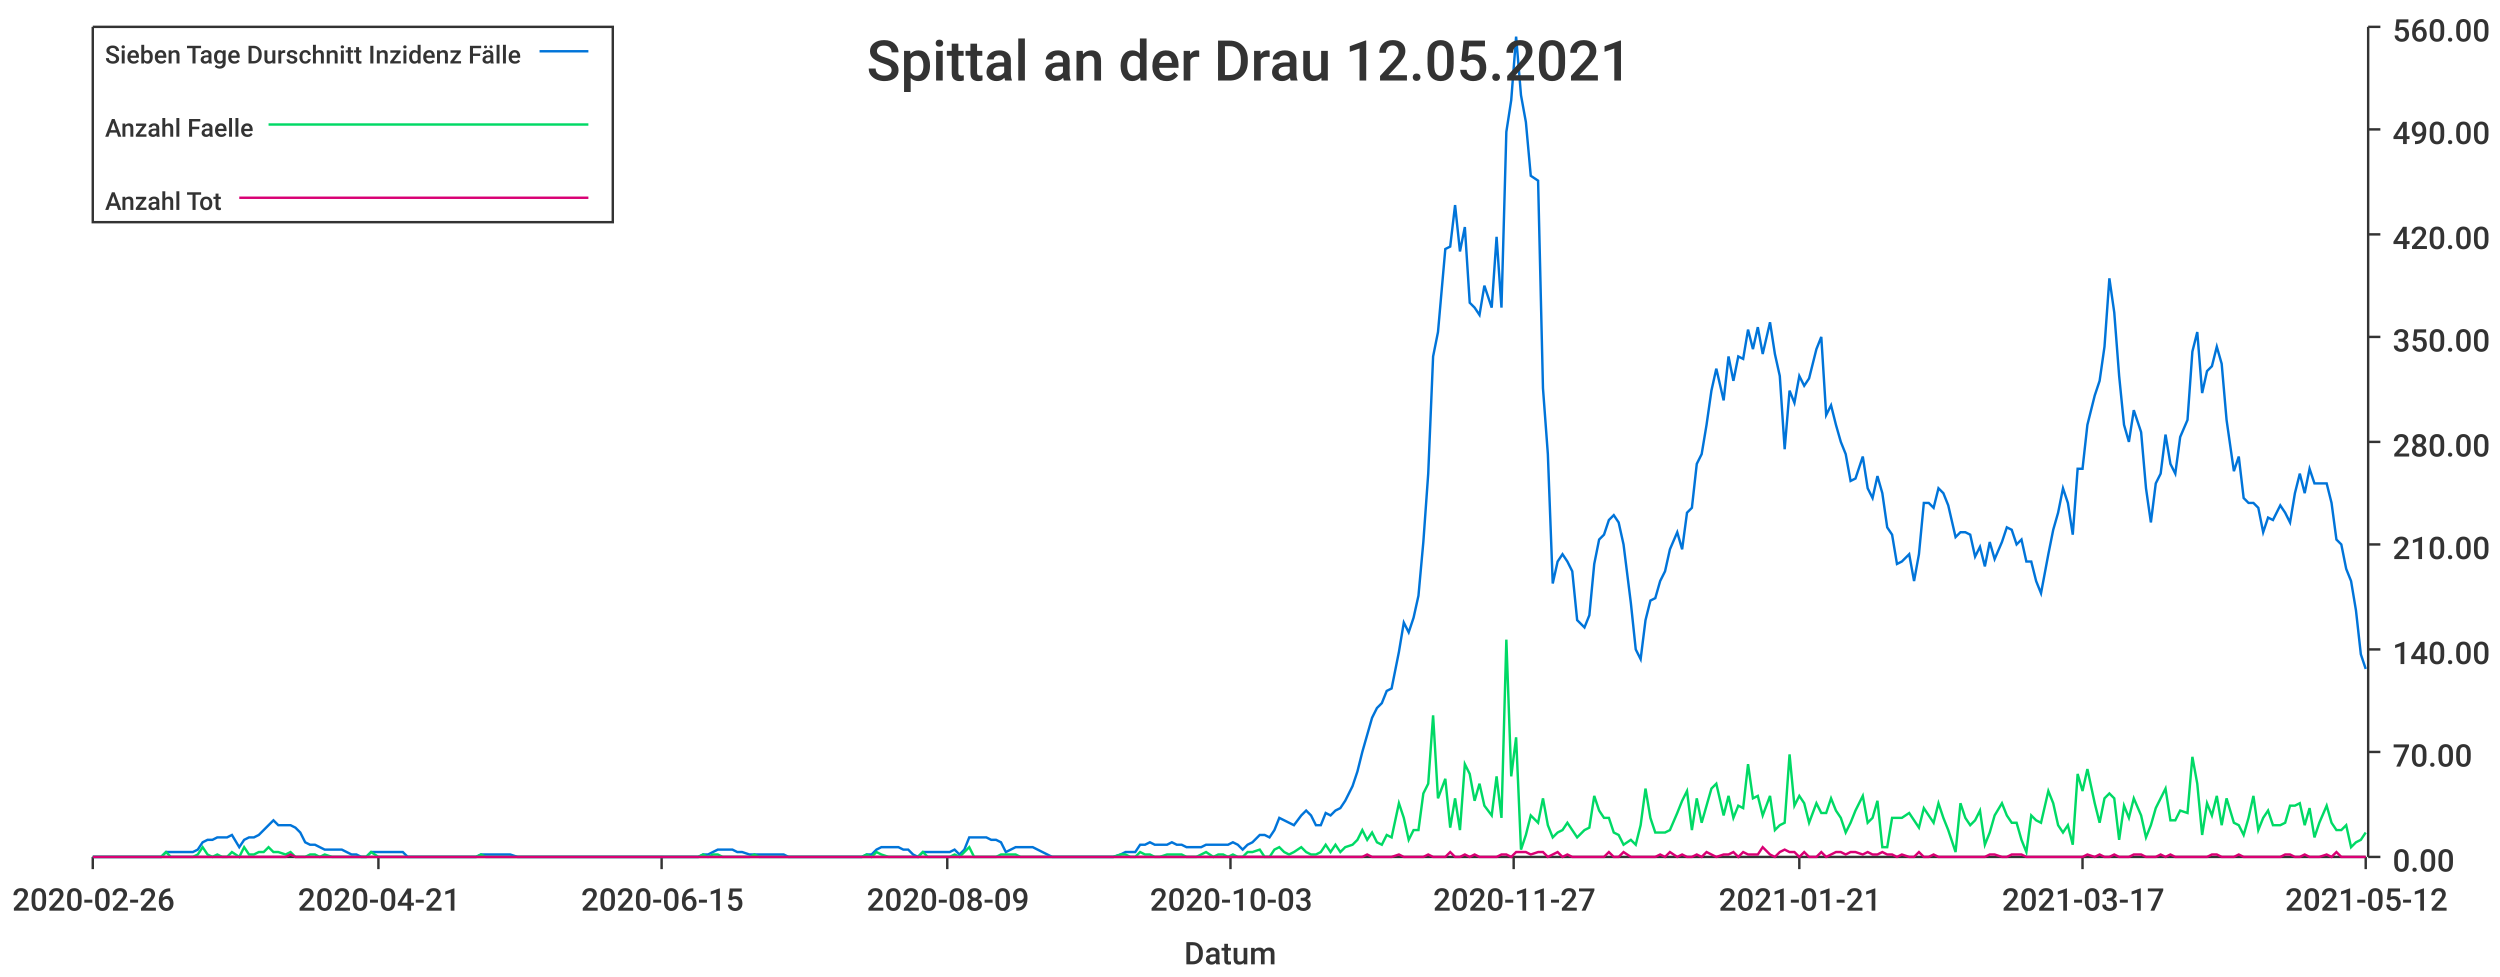
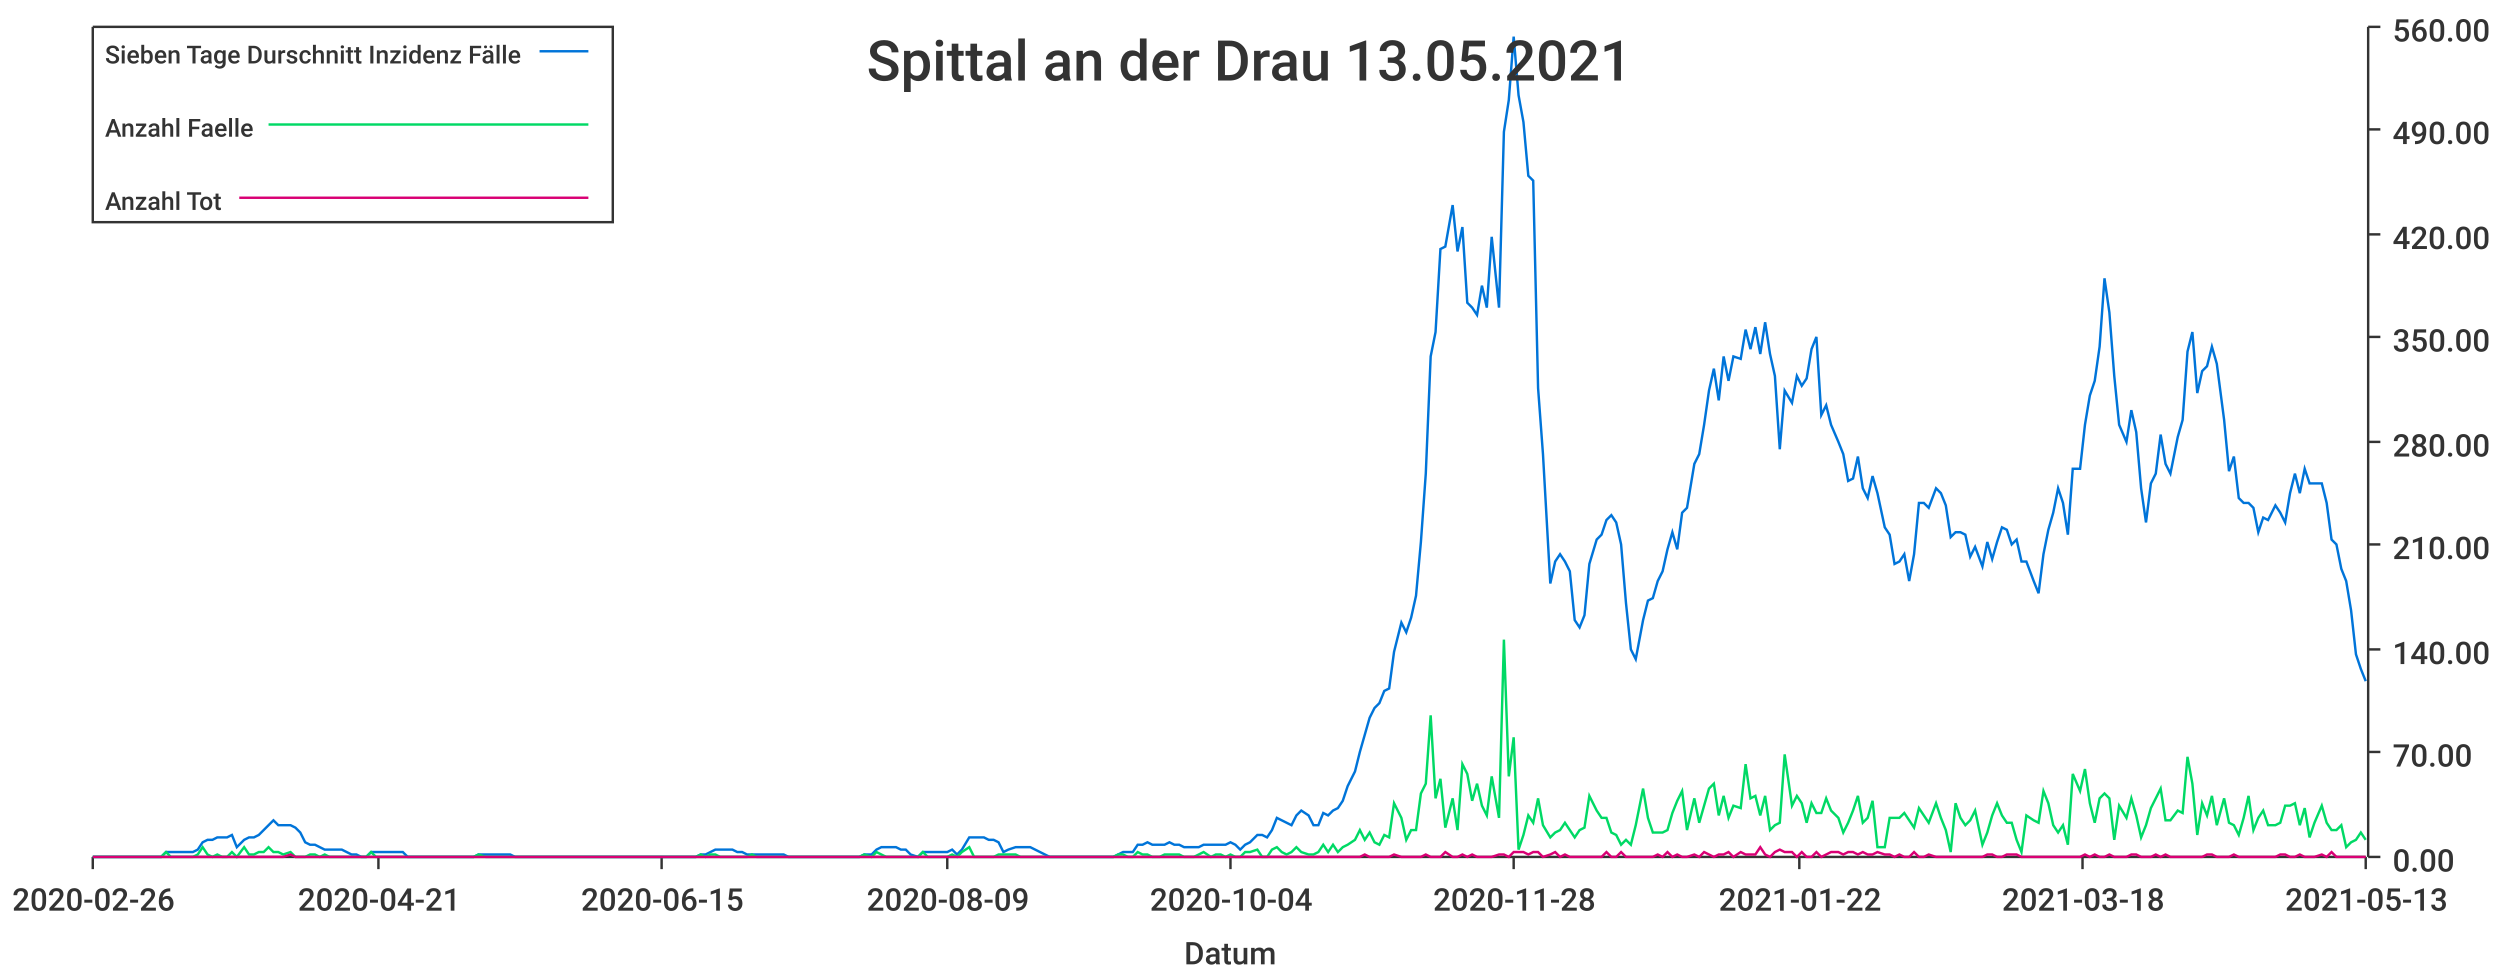
<svg xmlns="http://www.w3.org/2000/svg" width="1024" height="400">\n<path d="M 0 0 L 1024 0 L 1024 400 L 0 400 L 0 0" style="stroke-width:0;stroke:rgba(255,255,255,1.0);fill:rgba(255,255,255,1.0)" />
  <path d="M 38 11 L 969 11 L 969 351 L 38 351 L 38 11" style="stroke-width:0;stroke:rgba(255,255,255,1.0);fill:rgba(255,255,255,1.0)" />
  <path d="M 38 351 L 969 351" style="stroke-width:1;stroke:rgba(51,51,51,1.0);fill:none" />
  <path d="M 38 351 L 38 356" style="stroke-width:1;stroke:rgba(51,51,51,1.0);fill:none" />
  <text x="5" y="373" style="stroke-width:0;stroke:none;fill:rgba(51,51,51,1.0);font-size:12.8px;font-family:'Roboto Medium',sans-serif">2020-02-26</text>
  <path d="M 155 351 L 155 356" style="stroke-width:1;stroke:rgba(51,51,51,1.0);fill:none" />
  <text x="122" y="373" style="stroke-width:0;stroke:none;fill:rgba(51,51,51,1.0);font-size:12.8px;font-family:'Roboto Medium',sans-serif">2020-04-21</text>
  <path d="M 271 351 L 271 356" style="stroke-width:1;stroke:rgba(51,51,51,1.0);fill:none" />
  <text x="238" y="373" style="stroke-width:0;stroke:none;fill:rgba(51,51,51,1.0);font-size:12.8px;font-family:'Roboto Medium',sans-serif">2020-06-15</text>
  <path d="M 388 351 L 388 356" style="stroke-width:1;stroke:rgba(51,51,51,1.0);fill:none" />
  <text x="355" y="373" style="stroke-width:0;stroke:none;fill:rgba(51,51,51,1.0);font-size:12.8px;font-family:'Roboto Medium',sans-serif">2020-08-09</text>
  <path d="M 504 351 L 504 356" style="stroke-width:1;stroke:rgba(51,51,51,1.0);fill:none" />
-   <text x="471" y="373" style="stroke-width:0;stroke:none;fill:rgba(51,51,51,1.0);font-size:12.8px;font-family:'Roboto Medium',sans-serif">2020-10-03</text>
+   <text x="471" y="373" style="stroke-width:0;stroke:none;fill:rgba(51,51,51,1.0);font-size:12.8px;font-family:'Roboto Medium',sans-serif">2020-10-04</text>
  <path d="M 620 351 L 620 356" style="stroke-width:1;stroke:rgba(51,51,51,1.0);fill:none" />
-   <text x="587" y="373" style="stroke-width:0;stroke:none;fill:rgba(51,51,51,1.0);font-size:12.8px;font-family:'Roboto Medium',sans-serif">2020-11-27</text>
+   <text x="587" y="373" style="stroke-width:0;stroke:none;fill:rgba(51,51,51,1.0);font-size:12.8px;font-family:'Roboto Medium',sans-serif">2020-11-28</text>
  <path d="M 737 351 L 737 356" style="stroke-width:1;stroke:rgba(51,51,51,1.0);fill:none" />
-   <text x="704" y="373" style="stroke-width:0;stroke:none;fill:rgba(51,51,51,1.0);font-size:12.8px;font-family:'Roboto Medium',sans-serif">2021-01-21</text>
+   <text x="704" y="373" style="stroke-width:0;stroke:none;fill:rgba(51,51,51,1.0);font-size:12.8px;font-family:'Roboto Medium',sans-serif">2021-01-22</text>
  <path d="M 853 351 L 853 356" style="stroke-width:1;stroke:rgba(51,51,51,1.0);fill:none" />
-   <text x="820" y="373" style="stroke-width:0;stroke:none;fill:rgba(51,51,51,1.0);font-size:12.8px;font-family:'Roboto Medium',sans-serif">2021-03-17</text>
+   <text x="820" y="373" style="stroke-width:0;stroke:none;fill:rgba(51,51,51,1.0);font-size:12.8px;font-family:'Roboto Medium',sans-serif">2021-03-18</text>
  <path d="M 969 351 L 969 356" style="stroke-width:1;stroke:rgba(51,51,51,1.0);fill:none" />
-   <text x="936" y="373" style="stroke-width:0;stroke:none;fill:rgba(51,51,51,1.0);font-size:12.8px;font-family:'Roboto Medium',sans-serif">2021-05-12</text>
+   <text x="936" y="373" style="stroke-width:0;stroke:none;fill:rgba(51,51,51,1.0);font-size:12.8px;font-family:'Roboto Medium',sans-serif">2021-05-13</text>
  <text x="485" y="395" style="stroke-width:0;stroke:none;fill:rgba(51,51,51,1.0);font-size:12.8px;font-family:'Roboto Medium',sans-serif">Datum</text>
  <path d="M 970 351 L 970 11" style="stroke-width:1;stroke:rgba(51,51,51,1.0);fill:none" />
  <path d="M 970 351 L 975 351" style="stroke-width:1;stroke:rgba(51,51,51,1.0);fill:none" />
  <text x="980" y="357" style="stroke-width:0;stroke:none;fill:rgba(51,51,51,1.0);font-size:12.8px;font-family:'Roboto Medium',sans-serif">0.00</text>
  <path d="M 970 308 L 975 308" style="stroke-width:1;stroke:rgba(51,51,51,1.0);fill:none" />
  <text x="980" y="314" style="stroke-width:0;stroke:none;fill:rgba(51,51,51,1.0);font-size:12.8px;font-family:'Roboto Medium',sans-serif">70.00</text>
  <path d="M 970 266 L 975 266" style="stroke-width:1;stroke:rgba(51,51,51,1.0);fill:none" />
  <text x="980" y="272" style="stroke-width:0;stroke:none;fill:rgba(51,51,51,1.0);font-size:12.8px;font-family:'Roboto Medium',sans-serif">140.00</text>
  <path d="M 970 223 L 975 223" style="stroke-width:1;stroke:rgba(51,51,51,1.0);fill:none" />
  <text x="980" y="229" style="stroke-width:0;stroke:none;fill:rgba(51,51,51,1.0);font-size:12.8px;font-family:'Roboto Medium',sans-serif">210.00</text>
  <path d="M 970 181 L 975 181" style="stroke-width:1;stroke:rgba(51,51,51,1.0);fill:none" />
  <text x="980" y="187" style="stroke-width:0;stroke:none;fill:rgba(51,51,51,1.0);font-size:12.8px;font-family:'Roboto Medium',sans-serif">280.00</text>
  <path d="M 970 138 L 975 138" style="stroke-width:1;stroke:rgba(51,51,51,1.0);fill:none" />
  <text x="980" y="144" style="stroke-width:0;stroke:none;fill:rgba(51,51,51,1.0);font-size:12.8px;font-family:'Roboto Medium',sans-serif">350.00</text>
  <path d="M 970 96 L 975 96" style="stroke-width:1;stroke:rgba(51,51,51,1.0);fill:none" />
  <text x="980" y="102" style="stroke-width:0;stroke:none;fill:rgba(51,51,51,1.0);font-size:12.8px;font-family:'Roboto Medium',sans-serif">420.00</text>
  <path d="M 970 53 L 975 53" style="stroke-width:1;stroke:rgba(51,51,51,1.0);fill:none" />
  <text x="980" y="59" style="stroke-width:0;stroke:none;fill:rgba(51,51,51,1.0);font-size:12.8px;font-family:'Roboto Medium',sans-serif">490.00</text>
  <path d="M 970 11 L 975 11" style="stroke-width:1;stroke:rgba(51,51,51,1.0);fill:none" />
  <text x="980" y="17" style="stroke-width:0;stroke:none;fill:rgba(51,51,51,1.0);font-size:12.8px;font-family:'Roboto Medium',sans-serif">560.00</text>
-   <path d="M 38 351 L 41 351 L 43 351 L 45 351 L 47 351 L 49 351 L 51 351 L 53 351 L 55 351 L 57 351 L 60 351 L 62 351 L 64 351 L 66 351 L 68 349 L 70 349 L 72 349 L 74 349 L 76 349 L 79 349 L 81 348 L 83 345 L 85 344 L 87 344 L 89 343 L 91 343 L 93 343 L 95 342 L 98 347 L 100 344 L 102 343 L 104 343 L 106 342 L 108 340 L 110 338 L 112 336 L 114 338 L 117 338 L 119 338 L 121 339 L 123 341 L 125 345 L 127 346 L 129 346 L 131 347 L 133 348 L 136 348 L 138 348 L 140 348 L 142 349 L 144 350 L 146 350 L 148 351 L 150 351 L 152 349 L 155 349 L 157 349 L 159 349 L 161 349 L 163 349 L 165 349 L 167 351 L 169 351 L 171 351 L 174 351 L 176 351 L 178 351 L 180 351 L 182 351 L 184 351 L 186 351 L 188 351 L 190 351 L 193 351 L 195 351 L 197 350 L 199 350 L 201 350 L 203 350 L 205 350 L 207 350 L 209 350 L 212 351 L 214 351 L 216 351 L 218 351 L 220 351 L 222 351 L 224 351 L 226 351 L 228 351 L 231 351 L 233 351 L 235 351 L 237 351 L 239 351 L 241 351 L 243 351 L 245 351 L 247 351 L 250 351 L 252 351 L 254 351 L 256 351 L 258 351 L 260 351 L 262 351 L 264 351 L 266 351 L 269 351 L 271 351 L 273 351 L 275 351 L 277 351 L 279 351 L 281 351 L 283 351 L 286 351 L 288 350 L 290 350 L 292 349 L 294 348 L 296 348 L 298 348 L 300 348 L 302 349 L 304 349 L 307 350 L 309 350 L 311 350 L 313 350 L 315 350 L 317 350 L 319 350 L 321 350 L 323 351 L 326 351 L 328 351 L 330 351 L 332 351 L 334 351 L 336 351 L 338 351 L 340 351 L 342 351 L 345 351 L 347 351 L 349 351 L 351 351 L 353 351 L 355 350 L 357 350 L 359 348 L 361 347 L 364 347 L 366 347 L 368 347 L 370 348 L 372 348 L 374 350 L 376 351 L 378 349 L 380 349 L 383 349 L 385 349 L 387 349 L 389 349 L 391 348 L 393 350 L 395 348 L 397 343 L 399 343 L 402 343 L 404 343 L 406 344 L 408 344 L 410 345 L 412 349 L 414 348 L 416 347 L 418 347 L 421 347 L 423 347 L 425 348 L 427 349 L 429 350 L 431 351 L 433 351 L 435 351 L 437 351 L 440 351 L 442 351 L 444 351 L 446 351 L 448 351 L 450 351 L 452 351 L 454 351 L 456 351 L 459 350 L 461 349 L 463 349 L 465 349 L 467 346 L 469 346 L 471 345 L 473 346 L 475 346 L 478 346 L 480 345 L 482 346 L 484 346 L 486 347 L 488 347 L 490 347 L 492 347 L 494 346 L 497 346 L 499 346 L 501 346 L 503 346 L 505 345 L 507 346 L 509 348 L 511 346 L 513 345 L 516 342 L 518 342 L 520 343 L 522 340 L 524 335 L 526 336 L 528 337 L 530 338 L 533 334 L 535 332 L 537 334 L 539 338 L 541 338 L 543 333 L 545 334 L 547 332 L 549 331 L 551 328 L 554 322 L 556 316 L 558 308 L 560 301 L 562 294 L 564 290 L 566 288 L 568 283 L 570 282 L 573 267 L 575 255 L 577 259 L 579 253 L 581 244 L 583 222 L 585 194 L 587 146 L 589 136 L 592 102 L 594 101 L 596 84 L 598 103 L 600 93 L 602 124 L 604 126 L 606 129 L 608 117 L 611 126 L 613 97 L 615 126 L 617 54 L 619 41 L 621 15 L 623 39 L 625 50 L 627 72 L 630 74 L 632 159 L 634 186 L 636 239 L 638 230 L 640 227 L 642 230 L 644 234 L 646 254 L 649 257 L 651 252 L 653 231 L 655 221 L 657 219 L 659 213 L 661 211 L 663 214 L 665 223 L 668 247 L 670 266 L 672 270 L 674 254 L 676 246 L 678 245 L 680 238 L 682 234 L 684 225 L 687 218 L 689 225 L 691 210 L 693 208 L 695 190 L 697 186 L 699 174 L 701 160 L 703 151 L 706 164 L 708 146 L 710 156 L 712 146 L 714 147 L 716 135 L 718 143 L 720 134 L 722 145 L 725 132 L 727 145 L 729 154 L 731 184 L 733 160 L 735 165 L 737 154 L 739 158 L 741 155 L 744 143 L 746 138 L 748 170 L 750 166 L 752 174 L 754 181 L 756 186 L 758 197 L 760 196 L 763 187 L 765 200 L 767 204 L 769 195 L 771 202 L 773 216 L 775 219 L 777 231 L 779 230 L 782 227 L 784 238 L 786 227 L 788 206 L 790 206 L 792 208 L 794 200 L 796 202 L 798 207 L 801 220 L 803 218 L 805 218 L 807 219 L 809 228 L 811 224 L 813 232 L 815 222 L 817 229 L 820 222 L 822 216 L 824 217 L 826 223 L 828 221 L 830 230 L 832 230 L 834 238 L 836 243 L 839 227 L 841 217 L 843 210 L 845 200 L 847 206 L 849 219 L 851 192 L 853 192 L 855 174 L 858 162 L 860 156 L 862 142 L 864 114 L 866 128 L 868 154 L 870 174 L 872 181 L 874 168 L 877 177 L 879 200 L 881 214 L 883 198 L 885 194 L 887 178 L 889 190 L 891 194 L 893 179 L 896 172 L 898 144 L 900 136 L 902 161 L 904 152 L 906 150 L 908 142 L 910 149 L 912 172 L 915 193 L 917 187 L 919 204 L 921 206 L 923 206 L 925 208 L 927 218 L 929 212 L 931 213 L 934 207 L 936 210 L 938 214 L 940 202 L 942 194 L 944 202 L 946 192 L 948 198 L 950 198 L 953 198 L 955 206 L 957 221 L 959 223 L 961 233 L 963 238 L 965 250 L 967 268 L 969 274" style="stroke-width:1;stroke:rgba(0,116,217,1.0);fill:none" />
-   <path d="M 38 351 L 41 351 L 43 351 L 45 351 L 47 351 L 49 351 L 51 351 L 53 351 L 55 351 L 57 351 L 60 351 L 62 351 L 64 351 L 66 351 L 68 349 L 70 351 L 72 351 L 74 351 L 76 351 L 79 351 L 81 350 L 83 347 L 85 350 L 87 351 L 89 350 L 91 351 L 93 351 L 95 349 L 98 351 L 100 347 L 102 350 L 104 350 L 106 349 L 108 349 L 110 347 L 112 349 L 114 349 L 117 350 L 119 349 L 121 351 L 123 351 L 125 351 L 127 350 L 129 350 L 131 351 L 133 350 L 136 351 L 138 351 L 140 351 L 142 351 L 144 351 L 146 351 L 148 351 L 150 351 L 152 349 L 155 351 L 157 351 L 159 351 L 161 351 L 163 351 L 165 351 L 167 351 L 169 351 L 171 351 L 174 351 L 176 351 L 178 351 L 180 351 L 182 351 L 184 351 L 186 351 L 188 351 L 190 351 L 193 351 L 195 351 L 197 350 L 199 351 L 201 351 L 203 351 L 205 351 L 207 351 L 209 351 L 212 351 L 214 351 L 216 351 L 218 351 L 220 351 L 222 351 L 224 351 L 226 351 L 228 351 L 231 351 L 233 351 L 235 351 L 237 351 L 239 351 L 241 351 L 243 351 L 245 351 L 247 351 L 250 351 L 252 351 L 254 351 L 256 351 L 258 351 L 260 351 L 262 351 L 264 351 L 266 351 L 269 351 L 271 351 L 273 351 L 275 351 L 277 351 L 279 351 L 281 351 L 283 351 L 286 351 L 288 350 L 290 351 L 292 350 L 294 350 L 296 351 L 298 351 L 300 351 L 302 351 L 304 351 L 307 351 L 309 350 L 311 351 L 313 351 L 315 351 L 317 351 L 319 351 L 321 351 L 323 351 L 326 351 L 328 351 L 330 351 L 332 351 L 334 351 L 336 351 L 338 351 L 340 351 L 342 351 L 345 351 L 347 351 L 349 351 L 351 351 L 353 351 L 355 350 L 357 351 L 359 349 L 361 350 L 364 351 L 366 351 L 368 351 L 370 351 L 372 351 L 374 351 L 376 351 L 378 349 L 380 351 L 383 351 L 385 351 L 387 351 L 389 351 L 391 350 L 393 351 L 395 349 L 397 347 L 399 351 L 402 351 L 404 351 L 406 351 L 408 351 L 410 350 L 412 350 L 414 350 L 416 350 L 418 351 L 421 351 L 423 351 L 425 351 L 427 351 L 429 351 L 431 351 L 433 351 L 435 351 L 437 351 L 440 351 L 442 351 L 444 351 L 446 351 L 448 351 L 450 351 L 452 351 L 454 351 L 456 351 L 459 350 L 461 350 L 463 351 L 465 351 L 467 349 L 469 350 L 471 350 L 473 351 L 475 351 L 478 350 L 480 350 L 482 350 L 484 350 L 486 351 L 488 351 L 490 351 L 492 350 L 494 349 L 497 351 L 499 350 L 501 350 L 503 351 L 505 350 L 507 351 L 509 351 L 511 349 L 513 349 L 516 348 L 518 351 L 520 351 L 522 348 L 524 347 L 526 349 L 528 350 L 530 349 L 533 347 L 535 349 L 537 350 L 539 350 L 541 349 L 543 346 L 545 349 L 547 346 L 549 349 L 551 347 L 554 346 L 556 344 L 558 340 L 560 344 L 562 341 L 564 345 L 566 346 L 568 342 L 570 343 L 573 329 L 575 335 L 577 344 L 579 340 L 581 340 L 583 325 L 585 321 L 587 293 L 589 327 L 592 319 L 594 339 L 596 327 L 598 340 L 600 313 L 602 317 L 604 328 L 606 321 L 608 330 L 611 334 L 613 318 L 615 335 L 617 262 L 619 318 L 621 302 L 623 348 L 625 342 L 627 334 L 630 337 L 632 327 L 634 338 L 636 343 L 638 341 L 640 340 L 642 337 L 644 340 L 646 343 L 649 340 L 651 339 L 653 326 L 655 332 L 657 335 L 659 335 L 661 341 L 663 342 L 665 346 L 668 344 L 670 346 L 672 338 L 674 323 L 676 335 L 678 341 L 680 341 L 682 341 L 684 340 L 687 333 L 689 328 L 691 324 L 693 340 L 695 327 L 697 337 L 699 330 L 701 323 L 703 321 L 706 334 L 708 326 L 710 335 L 712 330 L 714 331 L 716 313 L 718 327 L 720 326 L 722 334 L 725 326 L 727 340 L 729 338 L 731 337 L 733 309 L 735 330 L 737 326 L 739 329 L 741 337 L 744 329 L 746 333 L 748 333 L 750 327 L 752 332 L 754 335 L 756 341 L 758 337 L 760 332 L 763 326 L 765 337 L 767 335 L 769 328 L 771 347 L 773 347 L 775 335 L 777 335 L 779 335 L 782 333 L 784 336 L 786 339 L 788 331 L 790 334 L 792 337 L 794 329 L 796 335 L 798 340 L 801 349 L 803 329 L 805 335 L 807 338 L 809 336 L 811 332 L 813 346 L 815 341 L 817 334 L 820 329 L 822 334 L 824 337 L 826 337 L 828 344 L 830 349 L 832 334 L 834 336 L 836 337 L 839 324 L 841 329 L 843 338 L 845 341 L 847 338 L 849 346 L 851 317 L 853 324 L 855 315 L 858 329 L 860 337 L 862 327 L 864 325 L 866 327 L 868 344 L 870 330 L 872 335 L 874 327 L 877 334 L 879 343 L 881 338 L 883 331 L 885 327 L 887 323 L 889 336 L 891 336 L 893 332 L 896 333 L 898 310 L 900 321 L 902 342 L 904 329 L 906 334 L 908 326 L 910 338 L 912 327 L 915 337 L 917 338 L 919 342 L 921 335 L 923 326 L 925 340 L 927 335 L 929 332 L 931 338 L 934 338 L 936 337 L 938 330 L 940 330 L 942 329 L 944 338 L 946 331 L 948 343 L 950 337 L 953 330 L 955 337 L 957 340 L 959 340 L 961 338 L 963 347 L 965 345 L 967 344 L 969 341" style="stroke-width:1;stroke:rgba(0,217,101,1.0);fill:none" />
-   <path d="M 38 351 L 41 351 L 43 351 L 45 351 L 47 351 L 49 351 L 51 351 L 53 351 L 55 351 L 57 351 L 60 351 L 62 351 L 64 351 L 66 351 L 68 351 L 70 351 L 72 351 L 74 351 L 76 351 L 79 351 L 81 351 L 83 351 L 85 351 L 87 351 L 89 351 L 91 351 L 93 351 L 95 351 L 98 351 L 100 351 L 102 351 L 104 351 L 106 351 L 108 351 L 110 351 L 112 351 L 114 351 L 117 351 L 119 350 L 121 351 L 123 351 L 125 351 L 127 351 L 129 351 L 131 351 L 133 351 L 136 351 L 138 351 L 140 351 L 142 351 L 144 351 L 146 351 L 148 351 L 150 351 L 152 351 L 155 351 L 157 351 L 159 351 L 161 351 L 163 351 L 165 351 L 167 351 L 169 351 L 171 351 L 174 351 L 176 351 L 178 351 L 180 351 L 182 351 L 184 351 L 186 351 L 188 351 L 190 351 L 193 351 L 195 351 L 197 351 L 199 351 L 201 351 L 203 351 L 205 351 L 207 351 L 209 351 L 212 351 L 214 351 L 216 351 L 218 351 L 220 351 L 222 351 L 224 351 L 226 351 L 228 351 L 231 351 L 233 351 L 235 351 L 237 351 L 239 351 L 241 351 L 243 351 L 245 351 L 247 351 L 250 351 L 252 351 L 254 351 L 256 351 L 258 351 L 260 351 L 262 351 L 264 351 L 266 351 L 269 351 L 271 351 L 273 351 L 275 351 L 277 351 L 279 351 L 281 351 L 283 351 L 286 351 L 288 351 L 290 351 L 292 351 L 294 351 L 296 351 L 298 351 L 300 351 L 302 351 L 304 351 L 307 351 L 309 351 L 311 351 L 313 351 L 315 351 L 317 351 L 319 351 L 321 351 L 323 351 L 326 351 L 328 351 L 330 351 L 332 351 L 334 351 L 336 351 L 338 351 L 340 351 L 342 351 L 345 351 L 347 351 L 349 351 L 351 351 L 353 351 L 355 351 L 357 351 L 359 351 L 361 351 L 364 351 L 366 351 L 368 351 L 370 351 L 372 351 L 374 351 L 376 351 L 378 351 L 380 351 L 383 351 L 385 351 L 387 351 L 389 351 L 391 351 L 393 351 L 395 351 L 397 351 L 399 351 L 402 351 L 404 351 L 406 351 L 408 351 L 410 351 L 412 351 L 414 351 L 416 351 L 418 351 L 421 351 L 423 351 L 425 351 L 427 351 L 429 351 L 431 351 L 433 351 L 435 351 L 437 351 L 440 351 L 442 351 L 444 351 L 446 351 L 448 351 L 450 351 L 452 351 L 454 351 L 456 351 L 459 351 L 461 351 L 463 351 L 465 351 L 467 351 L 469 351 L 471 351 L 473 351 L 475 351 L 478 351 L 480 351 L 482 351 L 484 351 L 486 351 L 488 351 L 490 351 L 492 351 L 494 351 L 497 351 L 499 351 L 501 351 L 503 351 L 505 351 L 507 351 L 509 351 L 511 351 L 513 351 L 516 351 L 518 351 L 520 351 L 522 351 L 524 351 L 526 351 L 528 351 L 530 351 L 533 351 L 535 351 L 537 351 L 539 351 L 541 351 L 543 351 L 545 351 L 547 351 L 549 351 L 551 351 L 554 351 L 556 351 L 558 351 L 560 350 L 562 351 L 564 351 L 566 351 L 568 351 L 570 351 L 573 350 L 575 351 L 577 351 L 579 351 L 581 351 L 583 351 L 585 350 L 587 351 L 589 351 L 592 351 L 594 349 L 596 351 L 598 351 L 600 350 L 602 351 L 604 350 L 606 351 L 608 351 L 611 351 L 613 351 L 615 350 L 617 350 L 619 351 L 621 349 L 623 349 L 625 349 L 627 350 L 630 349 L 632 349 L 634 351 L 636 350 L 638 349 L 640 351 L 642 350 L 644 351 L 646 351 L 649 351 L 651 351 L 653 351 L 655 351 L 657 351 L 659 349 L 661 351 L 663 351 L 665 349 L 668 351 L 670 351 L 672 351 L 674 351 L 676 351 L 678 351 L 680 350 L 682 351 L 684 349 L 687 351 L 689 350 L 691 351 L 693 351 L 695 350 L 697 351 L 699 349 L 701 350 L 703 351 L 706 350 L 708 350 L 710 349 L 712 351 L 714 349 L 716 350 L 718 350 L 720 350 L 722 347 L 725 350 L 727 351 L 729 349 L 731 348 L 733 349 L 735 349 L 737 351 L 739 349 L 741 351 L 744 351 L 746 349 L 748 351 L 750 350 L 752 349 L 754 349 L 756 350 L 758 349 L 760 349 L 763 350 L 765 349 L 767 350 L 769 350 L 771 349 L 773 350 L 775 350 L 777 351 L 779 350 L 782 351 L 784 351 L 786 349 L 788 351 L 790 351 L 792 350 L 794 351 L 796 351 L 798 351 L 801 351 L 803 351 L 805 351 L 807 351 L 809 351 L 811 351 L 813 351 L 815 350 L 817 350 L 820 351 L 822 351 L 824 350 L 826 350 L 828 350 L 830 351 L 832 351 L 834 351 L 836 351 L 839 351 L 841 351 L 843 351 L 845 351 L 847 351 L 849 351 L 851 351 L 853 351 L 855 350 L 858 351 L 860 350 L 862 351 L 864 351 L 866 350 L 868 351 L 870 351 L 872 351 L 874 350 L 877 350 L 879 351 L 881 351 L 883 351 L 885 350 L 887 351 L 889 350 L 891 351 L 893 351 L 896 351 L 898 351 L 900 351 L 902 351 L 904 351 L 906 350 L 908 350 L 910 351 L 912 351 L 915 351 L 917 350 L 919 351 L 921 351 L 923 351 L 925 351 L 927 351 L 929 351 L 931 351 L 934 351 L 936 350 L 938 350 L 940 351 L 942 351 L 944 350 L 946 351 L 948 351 L 950 351 L 953 350 L 955 351 L 957 349 L 959 351 L 961 351 L 963 351 L 965 351 L 967 351 L 969 351" style="stroke-width:1;stroke:rgba(217,0,116,1.0);fill:none" />
-   <text x="355" y="33" style="stroke-width:0;stroke:none;fill:rgba(51,51,51,1.0);font-size:23.0px;font-family:'Roboto Medium',sans-serif">Spittal an der Drau 12.05.2021</text>
+   <path d="M 38 351 L 41 351 L 43 351 L 45 351 L 47 351 L 49 351 L 51 351 L 53 351 L 55 351 L 57 351 L 60 351 L 62 351 L 64 351 L 66 351 L 68 349 L 70 349 L 72 349 L 74 349 L 76 349 L 79 349 L 81 348 L 83 345 L 85 344 L 87 344 L 89 343 L 91 343 L 93 343 L 95 342 L 97 347 L 100 344 L 102 343 L 104 343 L 106 342 L 108 340 L 110 338 L 112 336 L 114 338 L 116 338 L 119 338 L 121 339 L 123 341 L 125 345 L 127 346 L 129 346 L 131 347 L 133 348 L 135 348 L 137 348 L 140 348 L 142 349 L 144 350 L 146 350 L 148 351 L 150 351 L 152 349 L 154 349 L 156 349 L 159 349 L 161 349 L 163 349 L 165 349 L 167 351 L 169 351 L 171 351 L 173 351 L 175 351 L 178 351 L 180 351 L 182 351 L 184 351 L 186 351 L 188 351 L 190 351 L 192 351 L 194 351 L 196 350 L 199 350 L 201 350 L 203 350 L 205 350 L 207 350 L 209 350 L 211 351 L 213 351 L 215 351 L 218 351 L 220 351 L 222 351 L 224 351 L 226 351 L 228 351 L 230 351 L 232 351 L 234 351 L 236 351 L 239 351 L 241 351 L 243 351 L 245 351 L 247 351 L 249 351 L 251 351 L 253 351 L 255 351 L 258 351 L 260 351 L 262 351 L 264 351 L 266 351 L 268 351 L 270 351 L 272 351 L 274 351 L 277 351 L 279 351 L 281 351 L 283 351 L 285 351 L 287 350 L 289 350 L 291 349 L 293 348 L 295 348 L 298 348 L 300 348 L 302 349 L 304 349 L 306 350 L 308 350 L 310 350 L 312 350 L 314 350 L 317 350 L 319 350 L 321 350 L 323 351 L 325 351 L 327 351 L 329 351 L 331 351 L 333 351 L 335 351 L 338 351 L 340 351 L 342 351 L 344 351 L 346 351 L 348 351 L 350 351 L 352 351 L 354 350 L 357 350 L 359 348 L 361 347 L 363 347 L 365 347 L 367 347 L 369 348 L 371 348 L 373 350 L 376 351 L 378 349 L 380 349 L 382 349 L 384 349 L 386 349 L 388 349 L 390 348 L 392 350 L 394 348 L 397 343 L 399 343 L 401 343 L 403 343 L 405 344 L 407 344 L 409 345 L 411 349 L 413 348 L 416 347 L 418 347 L 420 347 L 422 347 L 424 348 L 426 349 L 428 350 L 430 351 L 432 351 L 434 351 L 437 351 L 439 351 L 441 351 L 443 351 L 445 351 L 447 351 L 449 351 L 451 351 L 453 351 L 456 351 L 458 350 L 460 349 L 462 349 L 464 349 L 466 346 L 468 346 L 470 345 L 472 346 L 475 346 L 477 346 L 479 345 L 481 346 L 483 346 L 485 347 L 487 347 L 489 347 L 491 347 L 493 346 L 496 346 L 498 346 L 500 346 L 502 346 L 504 345 L 506 346 L 508 348 L 510 346 L 512 345 L 515 342 L 517 342 L 519 343 L 521 340 L 523 335 L 525 336 L 527 337 L 529 338 L 531 334 L 533 332 L 536 334 L 538 338 L 540 338 L 542 333 L 544 334 L 546 332 L 548 331 L 550 328 L 552 322 L 555 316 L 557 308 L 559 301 L 561 294 L 563 290 L 565 288 L 567 283 L 569 282 L 571 267 L 574 255 L 576 259 L 578 253 L 580 244 L 582 222 L 584 194 L 586 146 L 588 136 L 590 102 L 592 101 L 595 84 L 597 103 L 599 93 L 601 124 L 603 126 L 605 129 L 607 117 L 609 126 L 611 97 L 614 126 L 616 54 L 618 41 L 620 15 L 622 39 L 624 50 L 626 72 L 628 74 L 630 159 L 632 186 L 635 239 L 637 230 L 639 227 L 641 230 L 643 234 L 645 254 L 647 257 L 649 252 L 651 231 L 654 221 L 656 219 L 658 213 L 660 211 L 662 214 L 664 223 L 666 247 L 668 266 L 670 270 L 673 254 L 675 246 L 677 245 L 679 238 L 681 234 L 683 225 L 685 218 L 687 225 L 689 210 L 691 208 L 694 190 L 696 186 L 698 174 L 700 160 L 702 151 L 704 164 L 706 146 L 708 156 L 710 146 L 713 147 L 715 135 L 717 143 L 719 134 L 721 145 L 723 132 L 725 145 L 727 154 L 729 184 L 731 160 L 734 165 L 736 154 L 738 158 L 740 155 L 742 143 L 744 138 L 746 170 L 748 166 L 750 174 L 753 181 L 755 186 L 757 197 L 759 196 L 761 187 L 763 200 L 765 204 L 767 195 L 769 202 L 772 216 L 774 219 L 776 231 L 778 230 L 780 227 L 782 238 L 784 227 L 786 206 L 788 206 L 790 208 L 793 200 L 795 202 L 797 207 L 799 220 L 801 218 L 803 218 L 805 219 L 807 228 L 809 224 L 812 232 L 814 222 L 816 229 L 818 222 L 820 216 L 822 217 L 824 223 L 826 221 L 828 230 L 830 230 L 833 238 L 835 243 L 837 227 L 839 217 L 841 210 L 843 200 L 845 206 L 847 219 L 849 192 L 852 192 L 854 174 L 856 162 L 858 156 L 860 142 L 862 114 L 864 128 L 866 154 L 868 174 L 871 181 L 873 168 L 875 177 L 877 200 L 879 214 L 881 198 L 883 194 L 885 178 L 887 190 L 889 194 L 892 179 L 894 172 L 896 144 L 898 136 L 900 161 L 902 152 L 904 150 L 906 142 L 908 149 L 911 172 L 913 193 L 915 187 L 917 204 L 919 206 L 921 206 L 923 208 L 925 218 L 927 212 L 929 213 L 932 207 L 934 210 L 936 214 L 938 202 L 940 194 L 942 202 L 944 192 L 946 198 L 948 198 L 951 198 L 953 206 L 955 221 L 957 223 L 959 233 L 961 238 L 963 250 L 965 268 L 967 274 L 969 279" style="stroke-width:1;stroke:rgba(0,116,217,1.0);fill:none" />
+   <path d="M 38 351 L 41 351 L 43 351 L 45 351 L 47 351 L 49 351 L 51 351 L 53 351 L 55 351 L 57 351 L 60 351 L 62 351 L 64 351 L 66 351 L 68 349 L 70 351 L 72 351 L 74 351 L 76 351 L 79 351 L 81 350 L 83 347 L 85 350 L 87 351 L 89 350 L 91 351 L 93 351 L 95 349 L 97 351 L 100 347 L 102 350 L 104 350 L 106 349 L 108 349 L 110 347 L 112 349 L 114 349 L 116 350 L 119 349 L 121 351 L 123 351 L 125 351 L 127 350 L 129 350 L 131 351 L 133 350 L 135 351 L 137 351 L 140 351 L 142 351 L 144 351 L 146 351 L 148 351 L 150 351 L 152 349 L 154 351 L 156 351 L 159 351 L 161 351 L 163 351 L 165 351 L 167 351 L 169 351 L 171 351 L 173 351 L 175 351 L 178 351 L 180 351 L 182 351 L 184 351 L 186 351 L 188 351 L 190 351 L 192 351 L 194 351 L 196 350 L 199 351 L 201 351 L 203 351 L 205 351 L 207 351 L 209 351 L 211 351 L 213 351 L 215 351 L 218 351 L 220 351 L 222 351 L 224 351 L 226 351 L 228 351 L 230 351 L 232 351 L 234 351 L 236 351 L 239 351 L 241 351 L 243 351 L 245 351 L 247 351 L 249 351 L 251 351 L 253 351 L 255 351 L 258 351 L 260 351 L 262 351 L 264 351 L 266 351 L 268 351 L 270 351 L 272 351 L 274 351 L 277 351 L 279 351 L 281 351 L 283 351 L 285 351 L 287 350 L 289 351 L 291 350 L 293 350 L 295 351 L 298 351 L 300 351 L 302 351 L 304 351 L 306 351 L 308 350 L 310 351 L 312 351 L 314 351 L 317 351 L 319 351 L 321 351 L 323 351 L 325 351 L 327 351 L 329 351 L 331 351 L 333 351 L 335 351 L 338 351 L 340 351 L 342 351 L 344 351 L 346 351 L 348 351 L 350 351 L 352 351 L 354 350 L 357 351 L 359 349 L 361 350 L 363 351 L 365 351 L 367 351 L 369 351 L 371 351 L 373 351 L 376 351 L 378 349 L 380 351 L 382 351 L 384 351 L 386 351 L 388 351 L 390 350 L 392 351 L 394 349 L 397 347 L 399 351 L 401 351 L 403 351 L 405 351 L 407 351 L 409 350 L 411 350 L 413 350 L 416 350 L 418 351 L 420 351 L 422 351 L 424 351 L 426 351 L 428 351 L 430 351 L 432 351 L 434 351 L 437 351 L 439 351 L 441 351 L 443 351 L 445 351 L 447 351 L 449 351 L 451 351 L 453 351 L 456 351 L 458 350 L 460 350 L 462 351 L 464 351 L 466 349 L 468 350 L 470 350 L 472 351 L 475 351 L 477 350 L 479 350 L 481 350 L 483 350 L 485 351 L 487 351 L 489 351 L 491 350 L 493 349 L 496 351 L 498 350 L 500 350 L 502 351 L 504 350 L 506 351 L 508 351 L 510 349 L 512 349 L 515 348 L 517 351 L 519 351 L 521 348 L 523 347 L 525 349 L 527 350 L 529 349 L 531 347 L 533 349 L 536 350 L 538 350 L 540 349 L 542 346 L 544 349 L 546 346 L 548 349 L 550 347 L 552 346 L 555 344 L 557 340 L 559 344 L 561 341 L 563 345 L 565 346 L 567 342 L 569 343 L 571 329 L 574 335 L 576 344 L 578 340 L 580 340 L 582 325 L 584 321 L 586 293 L 588 327 L 590 319 L 592 339 L 595 327 L 597 340 L 599 313 L 601 317 L 603 328 L 605 321 L 607 330 L 609 334 L 611 318 L 614 335 L 616 262 L 618 318 L 620 302 L 622 348 L 624 342 L 626 334 L 628 337 L 630 327 L 632 338 L 635 343 L 637 341 L 639 340 L 641 337 L 643 340 L 645 343 L 647 340 L 649 339 L 651 326 L 654 332 L 656 335 L 658 335 L 660 341 L 662 342 L 664 346 L 666 344 L 668 346 L 670 338 L 673 323 L 675 335 L 677 341 L 679 341 L 681 341 L 683 340 L 685 333 L 687 328 L 689 324 L 691 340 L 694 327 L 696 337 L 698 330 L 700 323 L 702 321 L 704 334 L 706 326 L 708 335 L 710 330 L 713 331 L 715 313 L 717 327 L 719 326 L 721 334 L 723 326 L 725 340 L 727 338 L 729 337 L 731 309 L 734 330 L 736 326 L 738 329 L 740 337 L 742 329 L 744 333 L 746 333 L 748 327 L 750 332 L 753 335 L 755 341 L 757 337 L 759 332 L 761 326 L 763 337 L 765 335 L 767 328 L 769 347 L 772 347 L 774 335 L 776 335 L 778 335 L 780 333 L 782 336 L 784 339 L 786 331 L 788 334 L 790 337 L 793 329 L 795 335 L 797 340 L 799 349 L 801 329 L 803 335 L 805 338 L 807 336 L 809 332 L 812 346 L 814 341 L 816 334 L 818 329 L 820 334 L 822 337 L 824 337 L 826 344 L 828 349 L 830 334 L 833 336 L 835 337 L 837 324 L 839 329 L 841 338 L 843 341 L 845 338 L 847 346 L 849 317 L 852 324 L 854 315 L 856 329 L 858 337 L 860 327 L 862 325 L 864 327 L 866 344 L 868 330 L 871 335 L 873 327 L 875 334 L 877 343 L 879 338 L 881 331 L 883 327 L 885 323 L 887 336 L 889 336 L 892 332 L 894 333 L 896 310 L 898 321 L 900 342 L 902 329 L 904 334 L 906 326 L 908 338 L 911 327 L 913 337 L 915 338 L 917 342 L 919 335 L 921 326 L 923 340 L 925 335 L 927 332 L 929 338 L 932 338 L 934 337 L 936 330 L 938 330 L 940 329 L 942 338 L 944 331 L 946 343 L 948 337 L 951 330 L 953 337 L 955 340 L 957 340 L 959 338 L 961 347 L 963 345 L 965 344 L 967 341 L 969 344" style="stroke-width:1;stroke:rgba(0,217,101,1.0);fill:none" />
+   <path d="M 38 351 L 41 351 L 43 351 L 45 351 L 47 351 L 49 351 L 51 351 L 53 351 L 55 351 L 57 351 L 60 351 L 62 351 L 64 351 L 66 351 L 68 351 L 70 351 L 72 351 L 74 351 L 76 351 L 79 351 L 81 351 L 83 351 L 85 351 L 87 351 L 89 351 L 91 351 L 93 351 L 95 351 L 97 351 L 100 351 L 102 351 L 104 351 L 106 351 L 108 351 L 110 351 L 112 351 L 114 351 L 116 351 L 119 350 L 121 351 L 123 351 L 125 351 L 127 351 L 129 351 L 131 351 L 133 351 L 135 351 L 137 351 L 140 351 L 142 351 L 144 351 L 146 351 L 148 351 L 150 351 L 152 351 L 154 351 L 156 351 L 159 351 L 161 351 L 163 351 L 165 351 L 167 351 L 169 351 L 171 351 L 173 351 L 175 351 L 178 351 L 180 351 L 182 351 L 184 351 L 186 351 L 188 351 L 190 351 L 192 351 L 194 351 L 196 351 L 199 351 L 201 351 L 203 351 L 205 351 L 207 351 L 209 351 L 211 351 L 213 351 L 215 351 L 218 351 L 220 351 L 222 351 L 224 351 L 226 351 L 228 351 L 230 351 L 232 351 L 234 351 L 236 351 L 239 351 L 241 351 L 243 351 L 245 351 L 247 351 L 249 351 L 251 351 L 253 351 L 255 351 L 258 351 L 260 351 L 262 351 L 264 351 L 266 351 L 268 351 L 270 351 L 272 351 L 274 351 L 277 351 L 279 351 L 281 351 L 283 351 L 285 351 L 287 351 L 289 351 L 291 351 L 293 351 L 295 351 L 298 351 L 300 351 L 302 351 L 304 351 L 306 351 L 308 351 L 310 351 L 312 351 L 314 351 L 317 351 L 319 351 L 321 351 L 323 351 L 325 351 L 327 351 L 329 351 L 331 351 L 333 351 L 335 351 L 338 351 L 340 351 L 342 351 L 344 351 L 346 351 L 348 351 L 350 351 L 352 351 L 354 351 L 357 351 L 359 351 L 361 351 L 363 351 L 365 351 L 367 351 L 369 351 L 371 351 L 373 351 L 376 351 L 378 351 L 380 351 L 382 351 L 384 351 L 386 351 L 388 351 L 390 351 L 392 351 L 394 351 L 397 351 L 399 351 L 401 351 L 403 351 L 405 351 L 407 351 L 409 351 L 411 351 L 413 351 L 416 351 L 418 351 L 420 351 L 422 351 L 424 351 L 426 351 L 428 351 L 430 351 L 432 351 L 434 351 L 437 351 L 439 351 L 441 351 L 443 351 L 445 351 L 447 351 L 449 351 L 451 351 L 453 351 L 456 351 L 458 351 L 460 351 L 462 351 L 464 351 L 466 351 L 468 351 L 470 351 L 472 351 L 475 351 L 477 351 L 479 351 L 481 351 L 483 351 L 485 351 L 487 351 L 489 351 L 491 351 L 493 351 L 496 351 L 498 351 L 500 351 L 502 351 L 504 351 L 506 351 L 508 351 L 510 351 L 512 351 L 515 351 L 517 351 L 519 351 L 521 351 L 523 351 L 525 351 L 527 351 L 529 351 L 531 351 L 533 351 L 536 351 L 538 351 L 540 351 L 542 351 L 544 351 L 546 351 L 548 351 L 550 351 L 552 351 L 555 351 L 557 351 L 559 350 L 561 351 L 563 351 L 565 351 L 567 351 L 569 351 L 571 350 L 574 351 L 576 351 L 578 351 L 580 351 L 582 351 L 584 350 L 586 351 L 588 351 L 590 351 L 592 349 L 595 351 L 597 351 L 599 350 L 601 351 L 603 350 L 605 351 L 607 351 L 609 351 L 611 351 L 614 350 L 616 350 L 618 351 L 620 349 L 622 349 L 624 349 L 626 350 L 628 349 L 630 349 L 632 351 L 635 350 L 637 349 L 639 351 L 641 350 L 643 351 L 645 351 L 647 351 L 649 351 L 651 351 L 654 351 L 656 351 L 658 349 L 660 351 L 662 351 L 664 349 L 666 351 L 668 351 L 670 351 L 673 351 L 675 351 L 677 351 L 679 350 L 681 351 L 683 349 L 685 351 L 687 350 L 689 351 L 691 351 L 694 350 L 696 351 L 698 349 L 700 350 L 702 351 L 704 350 L 706 350 L 708 349 L 710 351 L 713 349 L 715 350 L 717 350 L 719 350 L 721 347 L 723 350 L 725 351 L 727 349 L 729 348 L 731 349 L 734 349 L 736 351 L 738 349 L 740 351 L 742 351 L 744 349 L 746 351 L 748 350 L 750 349 L 753 349 L 755 350 L 757 349 L 759 349 L 761 350 L 763 349 L 765 350 L 767 350 L 769 349 L 772 350 L 774 350 L 776 351 L 778 350 L 780 351 L 782 351 L 784 349 L 786 351 L 788 351 L 790 350 L 793 351 L 795 351 L 797 351 L 799 351 L 801 351 L 803 351 L 805 351 L 807 351 L 809 351 L 812 351 L 814 350 L 816 350 L 818 351 L 820 351 L 822 350 L 824 350 L 826 350 L 828 351 L 830 351 L 833 351 L 835 351 L 837 351 L 839 351 L 841 351 L 843 351 L 845 351 L 847 351 L 849 351 L 852 351 L 854 350 L 856 351 L 858 350 L 860 351 L 862 351 L 864 350 L 866 351 L 868 351 L 871 351 L 873 350 L 875 350 L 877 351 L 879 351 L 881 351 L 883 350 L 885 351 L 887 350 L 889 351 L 892 351 L 894 351 L 896 351 L 898 351 L 900 351 L 902 351 L 904 350 L 906 350 L 908 351 L 911 351 L 913 351 L 915 350 L 917 351 L 919 351 L 921 351 L 923 351 L 925 351 L 927 351 L 929 351 L 932 351 L 934 350 L 936 350 L 938 351 L 940 351 L 942 350 L 944 351 L 946 351 L 948 351 L 951 350 L 953 351 L 955 349 L 957 351 L 959 351 L 961 351 L 963 351 L 965 351 L 967 351 L 969 351" style="stroke-width:1;stroke:rgba(217,0,116,1.0);fill:none" />
+   <text x="355" y="33" style="stroke-width:0;stroke:none;fill:rgba(51,51,51,1.0);font-size:23.0px;font-family:'Roboto Medium',sans-serif">Spittal an der Drau 13.05.2021</text>
  <path d="M 38 11 L 251 11 L 251 91 L 38 91 L 38 11" style="stroke-width:1;stroke:rgba(51,51,51,1.0);fill:rgba(255,255,255,1.0)" />
  <text x="43" y="26" style="stroke-width:0;stroke:none;fill:rgba(51,51,51,1.0);font-size:10.2px;font-family:'Roboto Medium',sans-serif">Sieben Tage Durschnitt Inzidenz Fälle</text>
  <path d="M 221 21 L 241 21" style="stroke-width:1;stroke:rgba(0,116,217,1.0);fill:none" />
  <text x="43" y="56" style="stroke-width:0;stroke:none;fill:rgba(51,51,51,1.0);font-size:10.2px;font-family:'Roboto Medium',sans-serif">Anzahl Faelle</text>
  <path d="M 110 51 L 241 51" style="stroke-width:1;stroke:rgba(0,217,101,1.0);fill:none" />
  <text x="43" y="86" style="stroke-width:0;stroke:none;fill:rgba(51,51,51,1.0);font-size:10.2px;font-family:'Roboto Medium',sans-serif">Anzahl Tot</text>
  <path d="M 98 81 L 241 81" style="stroke-width:1;stroke:rgba(217,0,116,1.0);fill:none" />
</svg>
